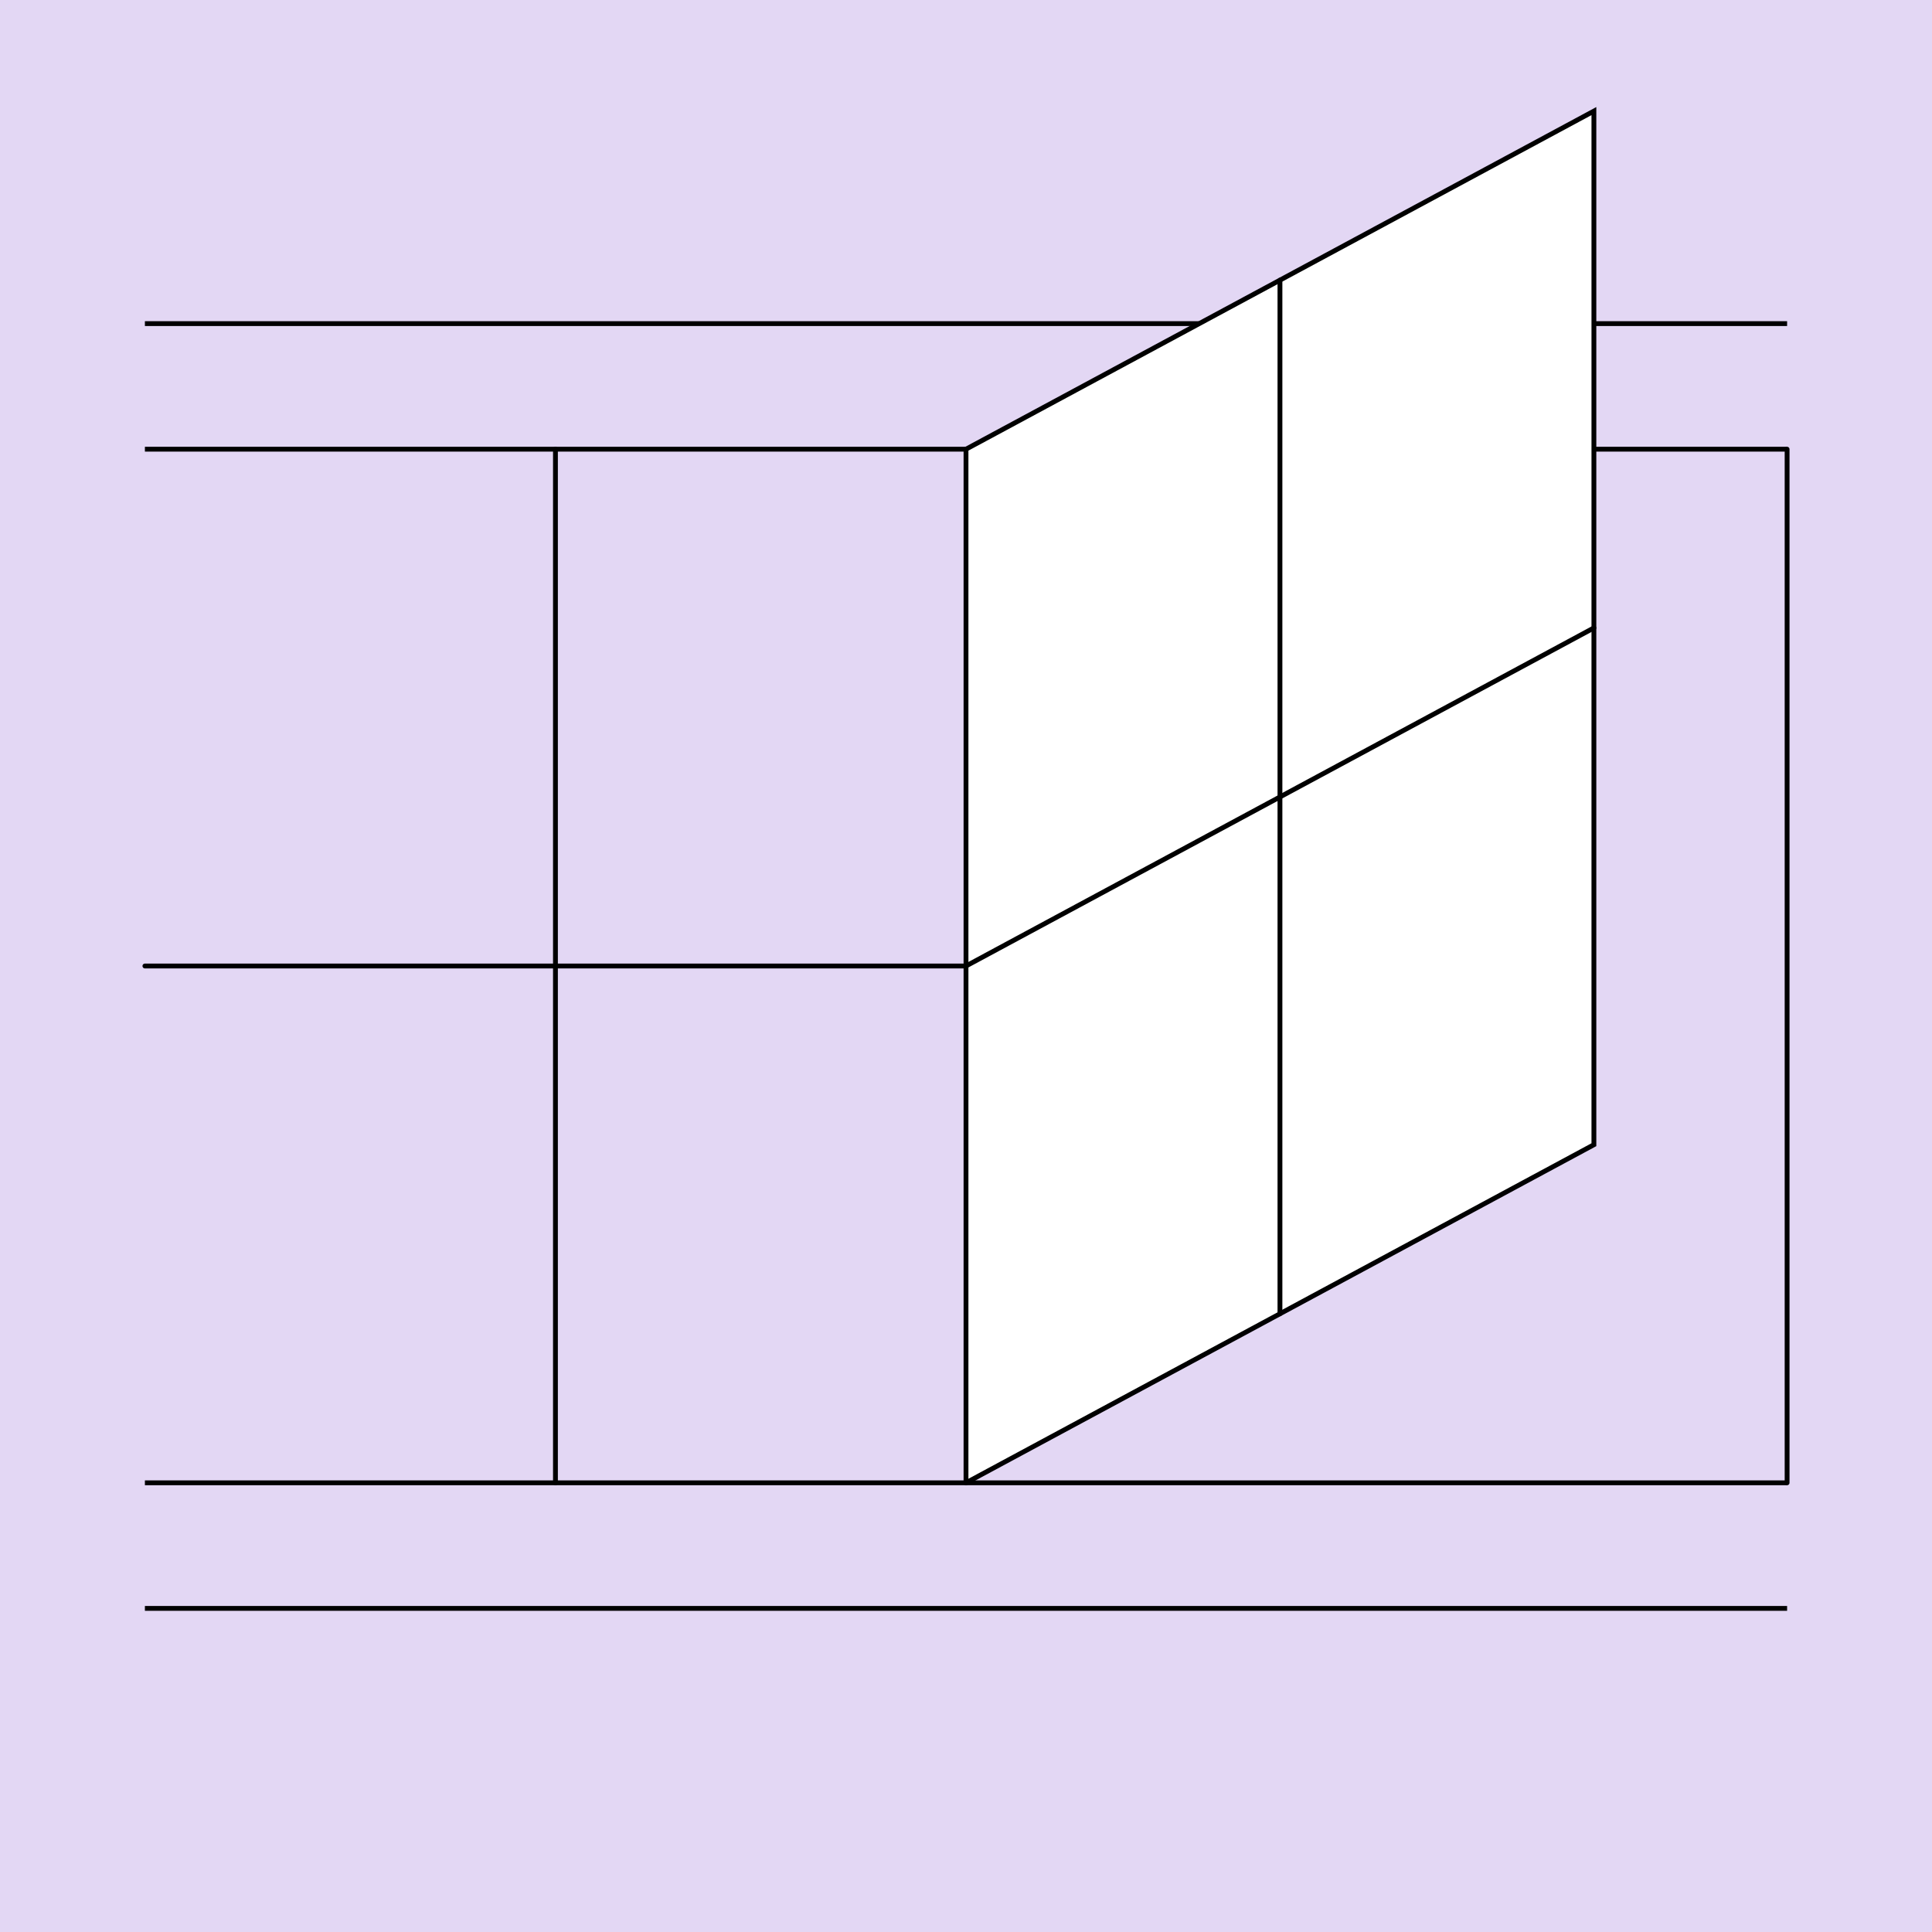
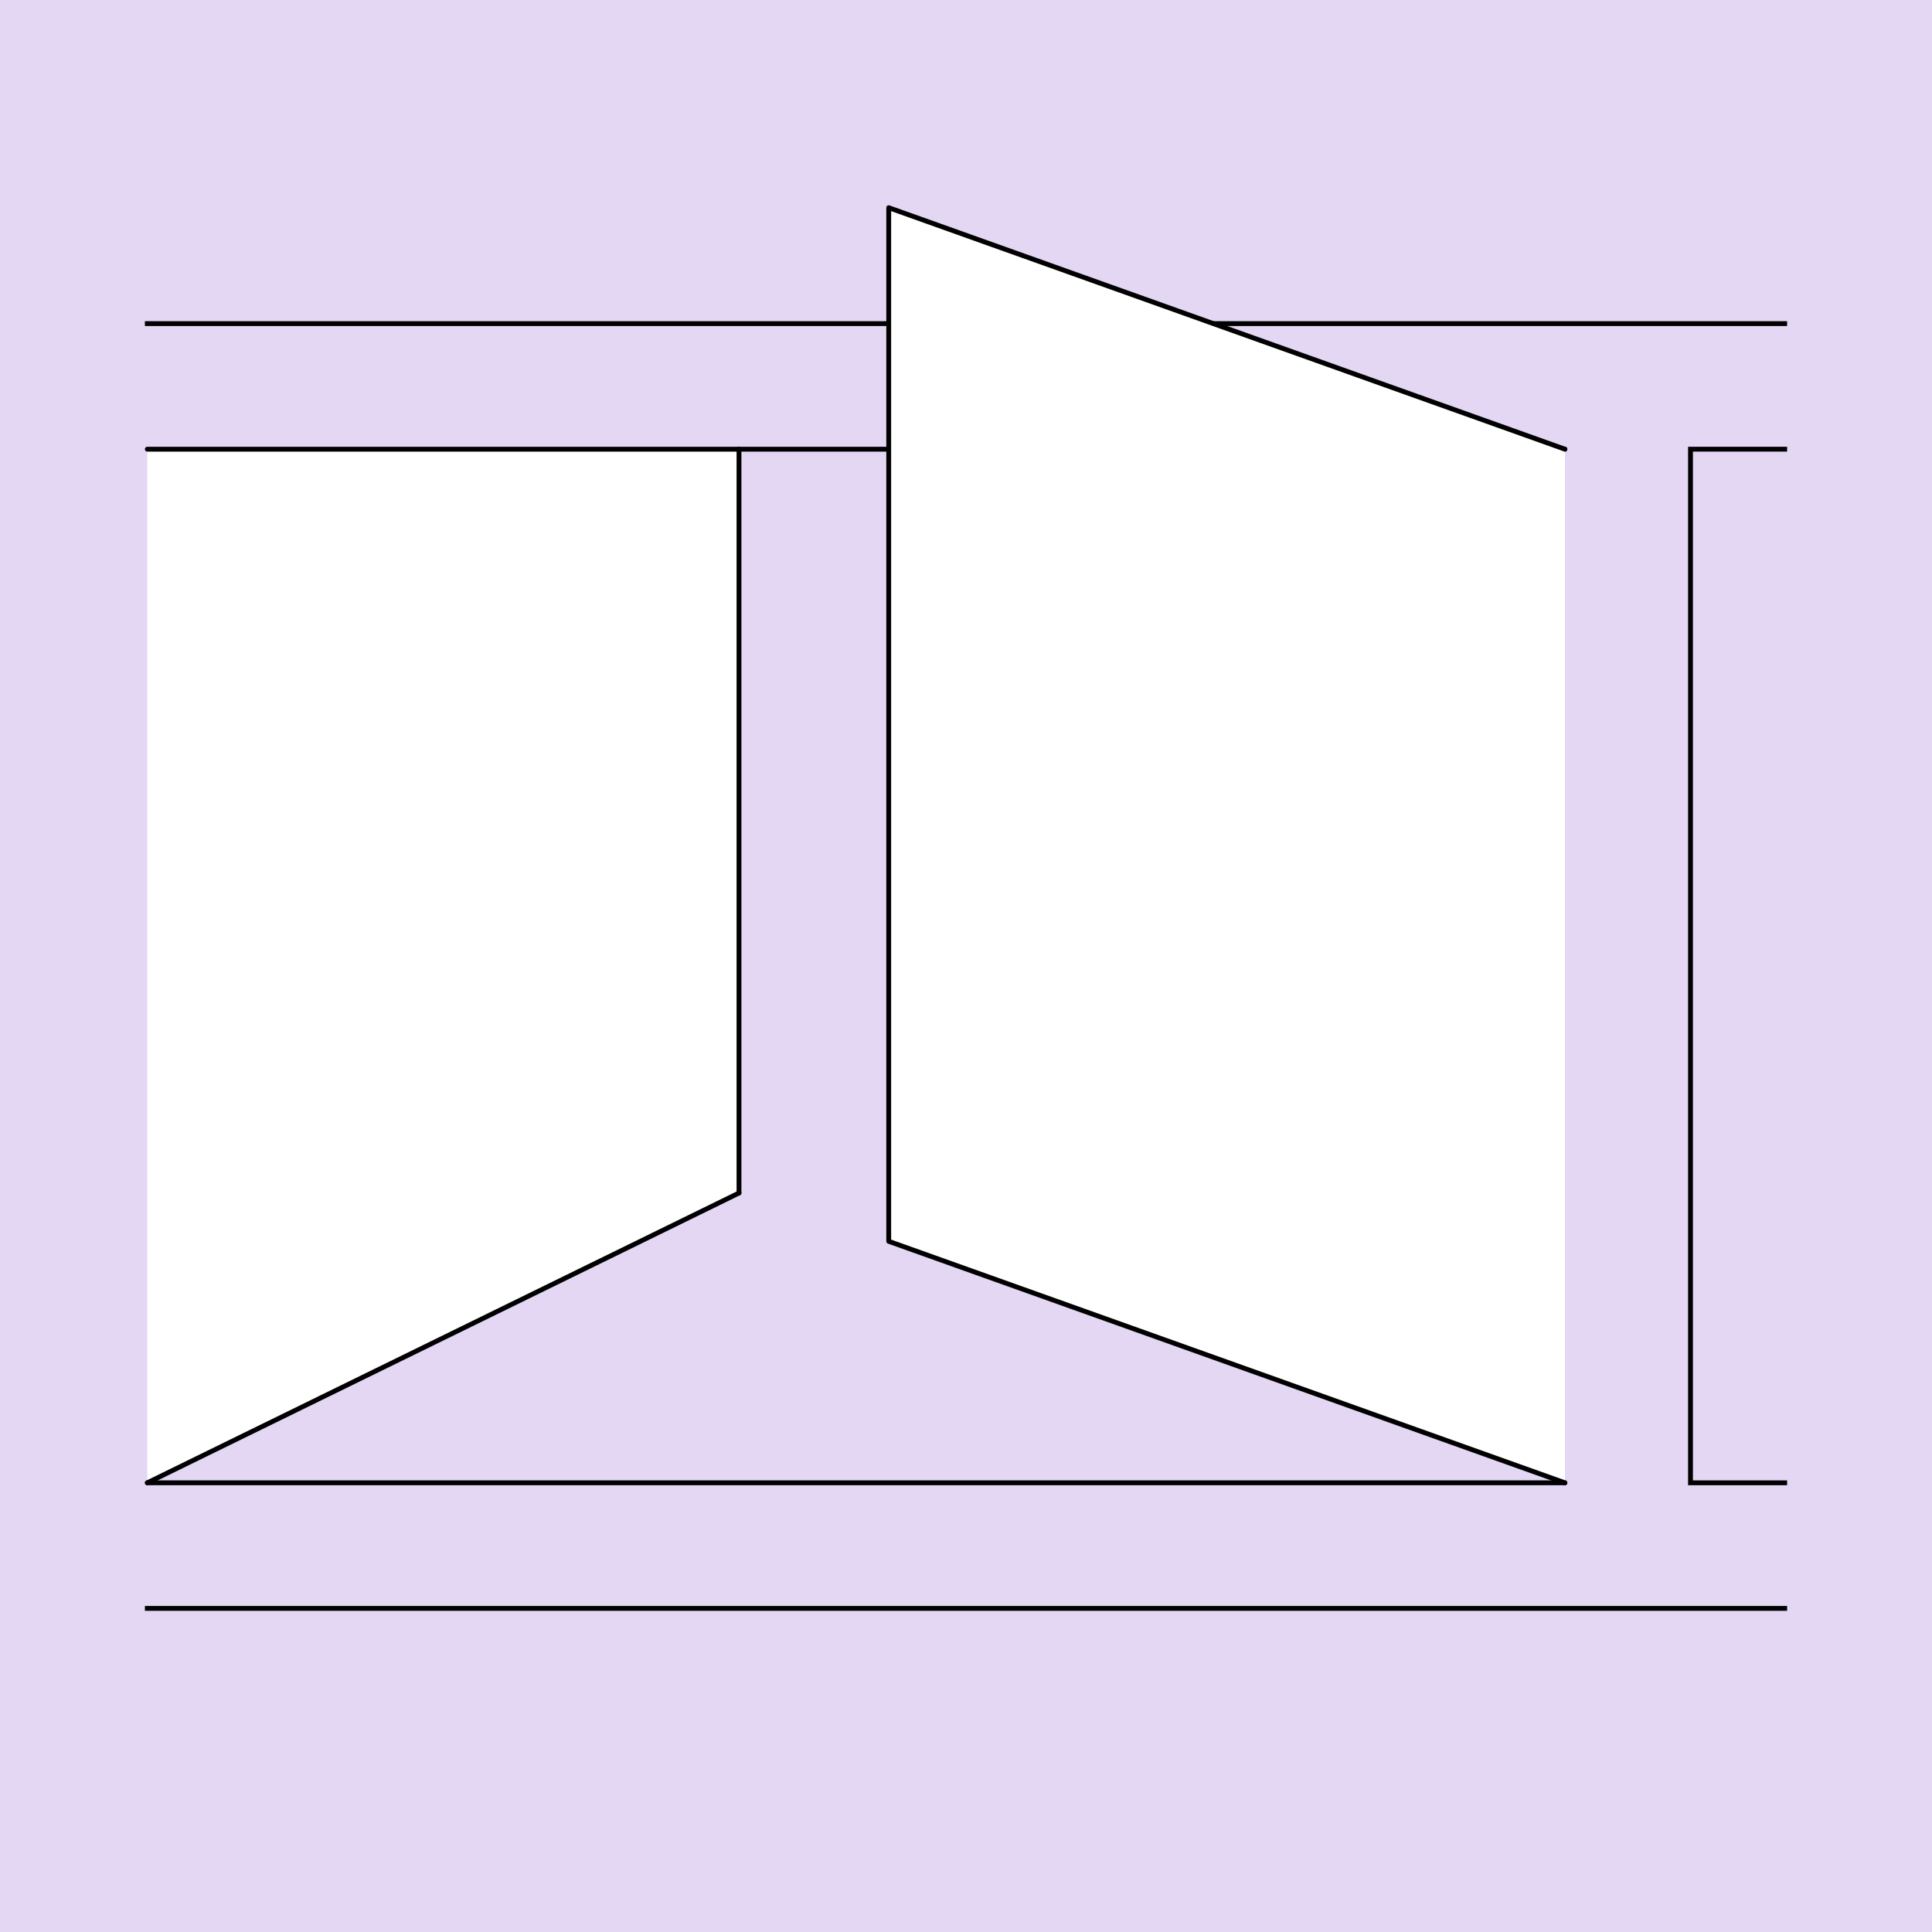
<svg xmlns="http://www.w3.org/2000/svg" style="display:inline" version="1.1" id="svg2902" height="400" width="400">
  <defs id="defs2904">
    <clipPath clipPathUnits="userSpaceOnUse" id="clipPath5174">
      <path id="path5176" style="opacity:0.5;fill:#00ff00;stroke:#00ff00;stroke-width:1px;stroke-linecap:square;display:inline" d="m 436.27,600.114 -232.095,134 -169.5,-293.583 232.095,-134 z" />
    </clipPath>
    <clipPath clipPathUnits="userSpaceOnUse" id="clipPath5174-5">
      <path id="path5176-9" style="opacity:0.5;fill:#00ff00;stroke:#00ff00;stroke-width:1px;stroke-linecap:square;display:inline" d="m 436.27,600.114 -232.095,134 -169.5,-293.583 232.095,-134 z" />
    </clipPath>
    <clipPath clipPathUnits="userSpaceOnUse" id="clipPath3238">
      <path d="m 461.27,643.416 -232.095,134 -169.5,-293.583 232.095,-134 z" style="opacity:0.5;fill:#00ff00;stroke:#00ff00;stroke-width:1px;stroke-linecap:square;display:inline" id="path3240" />
    </clipPath>
  </defs>
  <g id="bg">
    <path style="fill:#e3d7f4" d="M 400,0 400,400 0,400 0,0 z" id="bgrect" />
  </g>
  <g id="XX_referenz" style="display:none">
    <path id="innerframe" style="fill:none;stroke:#ff0000;stroke-width:1" d="m 40.5,40.5 319,0 0,319 -319,0 0,-319 z" />
    <path id="outerframe" style="fill:none;stroke:#ff0000;stroke-width:1" d="m 30.5,30.5 339,0 0,339 -339,0 0,-339 z" />
    <path style="opacity:0.5;fill:none;stroke:#ffc200;stroke-width:1px;stroke-linecap:square" d="m 189,30.5 0,10" id="ref-S-top-1" />
    <path style="opacity:0.5;fill:none;stroke:#ffc200;stroke-width:1px;stroke-linecap:square" d="m 191,30.5 0,10" id="ref-S-top-2" />
    <path style="opacity:0.5;fill:none;stroke:#ffc200;stroke-width:1px;stroke-linecap:square" d="m 209,30.5 0,10" id="ref-S-top-3" />
    <path style="opacity:0.5;fill:none;stroke:#ffc200;stroke-width:1px;stroke-linecap:square" d="m 211,30.5 0,10" id="ref-S-top-4" />
    <path style="opacity:0.5;fill:none;stroke:#00ff00;stroke-width:1px;stroke-linecap:square" d="m 199,30.5 0,10" id="ref-I-top-1" />
    <path style="opacity:0.5;fill:none;stroke:#00ff00;stroke-width:1px;stroke-linecap:square" d="m 201,30.5 0,10" id="ref-I-top-2" />
    <path style="opacity:0.5;fill:none;stroke:#00ffcc;stroke-width:1px;stroke-linecap:square" d="m 66,30.5 0,10" id="ref-C-top-1" />
    <path style="opacity:0.5;fill:none;stroke:#00ffcc;stroke-width:1px;stroke-linecap:square" d="m 68,30.5 0,10" id="ref-C-top-2" />
    <path style="opacity:0.5;fill:none;stroke:#00ffcc;stroke-width:1px;stroke-linecap:square" d="m 92,30.5 0,10" id="ref-C-top-3" />
    <path style="opacity:0.5;fill:none;stroke:#00ffcc;stroke-width:1px;stroke-linecap:square" d="m 94,30.5 0,10" id="ref-C-top-4" />
    <path style="opacity:0.5;fill:none;stroke:#00ffcc;stroke-width:1px;stroke-linecap:square" d="m 306,30.5 0,10" id="ref-C-top-5" />
    <path style="opacity:0.5;fill:none;stroke:#00ffcc;stroke-width:1px;stroke-linecap:square" d="m 308,30.5 0,10" id="ref-C-top-6" />
    <path style="opacity:0.5;fill:none;stroke:#00ffcc;stroke-width:1px;stroke-linecap:square" d="m 332,30.5 0,10" id="ref-C-top-7" />
    <path style="opacity:0.5;fill:none;stroke:#00ffcc;stroke-width:1px;stroke-linecap:square" d="m 334,30.5 0,10" id="ref-C-top-8" />
    <path style="opacity:0.5;fill:none;stroke:#ffc200;stroke-width:1px;stroke-linecap:square" d="m 369.5,189 -10,0" id="ref-S-right-1" />
    <path style="opacity:0.5;fill:none;stroke:#ffc200;stroke-width:1px;stroke-linecap:square" d="m 369.5,191 -10,0" id="ref-S-right-2" />
    <path style="opacity:0.5;fill:none;stroke:#ffc200;stroke-width:1px;stroke-linecap:square" d="m 369.5,209 -10,0" id="ref-S-right-3" />
    <path style="opacity:0.5;fill:none;stroke:#ffc200;stroke-width:1px;stroke-linecap:square" d="m 369.5,211 -10,0" id="ref-S-right-4" />
    <path style="opacity:0.5;fill:none;stroke:#00ff00;stroke-width:1px;stroke-linecap:square" d="m 369.5,199 -10,0" id="ref-I-right-1" />
    <path style="opacity:0.5;fill:none;stroke:#00ff00;stroke-width:1px;stroke-linecap:square" d="m 369.5,201 -10,0" id="ref-I-right-2" />
    <path style="opacity:0.5;fill:none;stroke:#00ffcc;stroke-width:1px;stroke-linecap:square" d="m 369.5,66 -10,0" id="ref-C-right-1" />
    <path style="opacity:0.5;fill:none;stroke:#00ffcc;stroke-width:1px;stroke-linecap:square" d="m 369.5,68 -10,0" id="ref-C-right-2" />
    <path style="opacity:0.5;fill:none;stroke:#00ffcc;stroke-width:1px;stroke-linecap:square" d="m 369.5,92 -10,0" id="ref-C-right-3" />
    <path style="opacity:0.5;fill:none;stroke:#00ffcc;stroke-width:1px;stroke-linecap:square" d="m 369.5,94 -10,0" id="ref-C-right-4" />
    <path style="opacity:0.5;fill:none;stroke:#00ffcc;stroke-width:1px;stroke-linecap:square" d="m 369.5,306 -10,0" id="ref-C-right-5" />
    <path style="opacity:0.5;fill:none;stroke:#00ffcc;stroke-width:1px;stroke-linecap:square" d="m 369.5,308 -10,0" id="ref-C-right-6" />
    <path style="opacity:0.5;fill:none;stroke:#00ffcc;stroke-width:1px;stroke-linecap:square" d="m 369.5,332 -10,0" id="ref-C-right-7" />
    <path style="opacity:0.5;fill:none;stroke:#00ffcc;stroke-width:1px;stroke-linecap:square" d="m 369.5,334 -10,0" id="ref-C-right-8" />
    <path style="opacity:0.5;fill:none;stroke:#ffc200;stroke-width:1px;stroke-linecap:square" d="m 189,369.5 0,-10" id="ref-S-bottom-1" />
    <path style="opacity:0.5;fill:none;stroke:#ffc200;stroke-width:1px;stroke-linecap:square" d="m 191,369.5 0,-10" id="ref-S-bottom-2" />
    <path style="opacity:0.5;fill:none;stroke:#ffc200;stroke-width:1px;stroke-linecap:square" d="m 209,369.5 0,-10" id="ref-S-bottom-3" />
    <path style="opacity:0.5;fill:none;stroke:#ffc200;stroke-width:1px;stroke-linecap:square" d="m 211,369.5 0,-10" id="ref-S-bottom-4" />
    <path style="opacity:0.5;fill:none;stroke:#00ff00;stroke-width:1px;stroke-linecap:square" d="m 199,369.5 0,-10" id="ref-I-bottom-1" />
    <path style="opacity:0.5;fill:none;stroke:#00ff00;stroke-width:1px;stroke-linecap:square" d="m 201,369.5 0,-10" id="ref-I-bottom-2" />
    <path style="opacity:0.5;fill:none;stroke:#00ffcc;stroke-width:1px;stroke-linecap:square" d="m 66,369.5 0,-10" id="ref-C-bottom-1" />
    <path style="opacity:0.5;fill:none;stroke:#00ffcc;stroke-width:1px;stroke-linecap:square" d="m 68,369.5 0,-10" id="ref-C-bottom-2" />
    <path style="opacity:0.5;fill:none;stroke:#00ffcc;stroke-width:1px;stroke-linecap:square" d="m 92,369.5 0,-10" id="ref-C-bottom-3" />
    <path style="opacity:0.5;fill:none;stroke:#00ffcc;stroke-width:1px;stroke-linecap:square" d="m 94,369.5 0,-10" id="ref-C-bottom-4" />
    <path style="opacity:0.5;fill:none;stroke:#00ffcc;stroke-width:1px;stroke-linecap:square" d="m 306,369.5 0,-10" id="ref-C-bottom-5" />
    <path style="opacity:0.5;fill:none;stroke:#00ffcc;stroke-width:1px;stroke-linecap:square" d="m 308,369.5 0,-10" id="ref-C-bottom-6" />
    <path style="opacity:0.5;fill:none;stroke:#00ffcc;stroke-width:1px;stroke-linecap:square" d="m 332,369.5 0,-10" id="ref-C-bottom-7" />
    <path style="opacity:0.5;fill:none;stroke:#00ffcc;stroke-width:1px;stroke-linecap:square" d="m 334,369.5 0,-10" id="ref-C-bottom-8" />
    <path style="opacity:0.5;fill:none;stroke:#ffc200;stroke-width:1px;stroke-linecap:square" d="m 30.5,189 10,0" id="ref-S-left-1" />
    <path style="opacity:0.5;fill:none;stroke:#ffc200;stroke-width:1px;stroke-linecap:square" d="m 30.5,191 10,0" id="ref-S-left-2" />
    <path style="opacity:0.5;fill:none;stroke:#ffc200;stroke-width:1px;stroke-linecap:square" d="m 30.5,209 10,0" id="ref-S-left-3" />
    <path style="opacity:0.5;fill:none;stroke:#ffc200;stroke-width:1px;stroke-linecap:square" d="m 30.5,211 10,0" id="ref-S-left-4" />
    <path style="opacity:0.5;fill:none;stroke:#00ff00;stroke-width:1px;stroke-linecap:square" d="m 40.5,199 -10,0" id="ref-I-left-1" />
    <path style="opacity:0.5;fill:none;stroke:#00ff00;stroke-width:1px;stroke-linecap:square" d="m 40.5,201 -10,0" id="ref-I-left-2" />
    <path style="opacity:0.5;fill:none;stroke:#00ffcc;stroke-width:1px;stroke-linecap:square" d="m 30.5,66 10,0" id="ref-C-left-1" />
    <path style="opacity:0.5;fill:none;stroke:#00ffcc;stroke-width:1px;stroke-linecap:square" d="m 30.5,68 10,0" id="ref-C-left-2" />
    <path style="opacity:0.5;fill:none;stroke:#00ffcc;stroke-width:1px;stroke-linecap:square" d="m 30.5,92 10,0" id="ref-C-left-3" />
    <path style="opacity:0.5;fill:none;stroke:#00ffcc;stroke-width:1px;stroke-linecap:square" d="m 30.5,94 10,0" id="ref-C-left-4" />
    <path style="opacity:0.5;fill:none;stroke:#00ffcc;stroke-width:1px;stroke-linecap:square" d="m 30.5,306 10,0" id="ref-C-left-5" />
    <path style="opacity:0.5;fill:none;stroke:#00ffcc;stroke-width:1px;stroke-linecap:square" d="m 30.5,308 10,0" id="ref-C-left-6" />
    <path style="opacity:0.5;fill:none;stroke:#00ffcc;stroke-width:1px;stroke-linecap:square" d="m 30.5,332 10,0" id="ref-C-left-7" />
    <path style="opacity:0.5;fill:none;stroke:#00ffcc;stroke-width:1px;stroke-linecap:square" d="m 30.5,334 10,0" id="ref-C-left-8" />
    <path style="fill:none;stroke:#000000;stroke-width:1px;stroke-linecap:butt" d="m 190,30 0,11" id="S-top-1" />
    <path style="fill:none;stroke:#000000;stroke-width:1px;stroke-linecap:butt" d="m 210,30 0,11" id="S-top-2" />
    <path style="fill:none;stroke:#000000;stroke-width:1px;stroke-linecap:butt" d="m 370,190 -11,0" id="S-right-1" />
    <path style="fill:none;stroke:#000000;stroke-width:1px;stroke-linecap:butt" d="m 370,210 -11,0" id="S-right-2" />
    <path style="fill:none;stroke:#000000;stroke-width:1px;stroke-linecap:butt" d="m 190,370 0,-11" id="S-bottom-1" />
    <path style="fill:none;stroke:#000000;stroke-width:1px;stroke-linecap:butt" d="m 210,370 0,-11" id="S-bottom-2" />
    <path style="fill:none;stroke:#000000;stroke-width:1px;stroke-linecap:butt" d="m 30,190 11,0" id="S-left-1" />
    <path style="fill:none;stroke:#000000;stroke-width:1px;stroke-linecap:butt" d="m 30,210 11,0" id="S-left-2" />
    <path style="fill:none;stroke:#000000;stroke-width:1px;stroke-linecap:butt" d="m 200,30 0,11" id="I-top-1" />
    <path style="fill:none;stroke:#000000;stroke-width:1px;stroke-linecap:butt" d="m 370,200 -11,0" id="I-right-1" />
    <path style="fill:none;stroke:#000000;stroke-width:1px;stroke-linecap:butt" d="m 200,370 0,-11" id="I-bottom-1" />
    <path style="fill:none;stroke:#000000;stroke-width:1px;stroke-linecap:butt" d="m 41,200 -11,0" id="I-left-1" />
    <path style="fill:none;stroke:#000000;stroke-width:1px;stroke-linecap:butt" d="m 67,30 0,11" id="C-top-1" />
    <path style="fill:none;stroke:#000000;stroke-width:1px;stroke-linecap:butt" d="m 93,30 0,11" id="C-top-2" />
    <path style="fill:none;stroke:#000000;stroke-width:1px;stroke-linecap:butt" d="m 307,30 0,11" id="C-top-3" />
    <path style="fill:none;stroke:#000000;stroke-width:1px;stroke-linecap:butt" d="m 333,30 0,11" id="C-top-4" />
    <path style="fill:none;stroke:#000000;stroke-width:1px;stroke-linecap:butt" d="m 370,67 -11,0" id="C-right-1" />
    <path style="fill:none;stroke:#000000;stroke-width:1px;stroke-linecap:butt" d="m 370,93 -11,0" id="C-right-2" />
    <path style="fill:none;stroke:#000000;stroke-width:1px;stroke-linecap:butt" d="m 370,307 -11,0" id="C-right-3" />
    <path style="fill:none;stroke:#000000;stroke-width:1px;stroke-linecap:butt" d="m 370,333 -11,0" id="C-right-4" />
    <path style="fill:none;stroke:#000000;stroke-width:1px;stroke-linecap:butt" d="m 67,370 0,-11" id="C-bottom-1" />
    <path style="fill:none;stroke:#000000;stroke-width:1px;stroke-linecap:butt" d="m 93,370 0,-11" id="C-bottom-2" />
    <path style="fill:none;stroke:#000000;stroke-width:1px;stroke-linecap:butt" d="m 307,370 0,-11" id="C-bottom-3" />
    <path style="fill:none;stroke:#000000;stroke-width:1px;stroke-linecap:butt" d="m 333,370 0,-11" id="C-bottom-4" />
    <path style="fill:none;stroke:#000000;stroke-width:1px;stroke-linecap:butt" d="m 30,67 11,0" id="C-left-1" />
    <path style="fill:none;stroke:#000000;stroke-width:1px;stroke-linecap:butt" d="m 30,93 11,0" id="C-left-2" />
    <path style="fill:none;stroke:#000000;stroke-width:1px;stroke-linecap:butt" d="m 30,307 11,0" id="C-left-3" />
    <path style="fill:none;stroke:#000000;stroke-width:1px;stroke-linecap:butt" d="m 30,333 11,0" id="C-left-4" />
  </g>
  <g id="layer1" style="display:none">
    <path style="fill:none;stroke:#000000;stroke-width:1px;stroke-linecap:round;display:inline" d="m 30,214 0,93" id="C-left-3-7" />
    <path style="fill:none;stroke:#000000;stroke-width:1px;stroke-linecap:round;display:inline" d="M 30,186 30,93" id="C-left-2-2" />
    <path style="fill:none;stroke:#000000;stroke-width:1px;stroke-linecap:butt;display:inline" d="m 370,67 -236,0 0,266 236,0" id="C-right-1-3" />
    <path style="fill:none;stroke:#000000;stroke-width:1px;stroke-linecap:butt;display:inline" d="m 370,307 -41,0 0,-214 41,0" id="C-right-3-7" />
    <path style="fill:none;stroke:#000000;stroke-width:1px;stroke-linecap:butt;display:inline" d="m 30,333 86,0 0,-266 -86,0" id="C-left-4-5" />
    <path style="fill:none;stroke:#000000;stroke-width:1px;stroke-linecap:round;display:inline" d="m 30,93 61,0 0,93 -61,0" id="path3086" />
    <path style="fill:none;stroke:#000000;stroke-width:1px;stroke-linecap:round;display:inline" d="m 30,307 61,0 0,-93 -61,0" id="path3858" />
    <path style="fill:none;stroke:#000000;stroke-width:1px" d="M 300,307 189,237 189,93" id="path3149" />
    <path id="path3147" d="m 159,93 141,0 0,214 -141,0 z" style="fill:none;stroke:#000000;stroke-width:1px" />
  </g>
  <g id="layer2" style="display:none">
    <path style="fill:none;stroke:#000000;stroke-width:1px;stroke-linecap:butt;display:inline" d="M 370,67 30,67" id="C-right-1-36" />
    <path style="fill:none;stroke:#000000;stroke-width:1px;stroke-linecap:butt;display:inline" d="m 370,93 -111,0 0,214 111,0" id="C-right-2-7" />
    <path style="fill:none;stroke:#000000;stroke-width:1px;stroke-linecap:butt;display:inline" d="m 30,93 24,0 0,214 -24,0" id="C-left-2-6" />
    <path style="fill:none;stroke:#000000;stroke-width:1px;stroke-linecap:butt;display:inline" d="m 30,333 340,0" id="C-left-4-9" />
    <path id="path3900" d="m 232,93 -151,0 0,214 151,0 z" style="fill:none;stroke:#000000;stroke-width:1px;stroke-linecap:butt;display:inline" />
  </g>
  <g style="display:none" id="g3908">
    <path id="path3910" d="M 370,67 30,67" style="fill:none;stroke:#000000;stroke-width:1px;stroke-linecap:butt;display:inline" />
    <path id="path3912" d="m 370,93 -71,0 0,214 71,0" style="fill:none;stroke:#000000;stroke-width:1px;stroke-linecap:butt;display:inline" />
    <path id="path3914" d="m 30,93 64,0 0,214 -64,0" style="fill:none;stroke:#000000;stroke-width:1px;stroke-linecap:butt;display:inline" />
    <path id="path3916" d="m 30,333 340,0" style="fill:none;stroke:#000000;stroke-width:1px;stroke-linecap:butt;display:inline" />
    <path style="fill:none;stroke:#000000;stroke-width:1px;stroke-linecap:butt;display:inline" d="m 272,93 -151,0 0,214 151,0 z" id="path3918" />
  </g>
  <g id="g3920" style="display:none">
    <path style="fill:none;stroke:#000000;stroke-width:1px;stroke-linecap:butt;display:inline" d="M 370,67 30,67" id="path3922" />
    <path style="fill:none;stroke:#000000;stroke-width:1px;stroke-linecap:butt;display:inline" d="m 30,93 64,0 0,214 -64,0" id="path3926" />
    <path style="fill:none;stroke:#000000;stroke-width:1px;stroke-linecap:butt;display:inline" d="m 30,333 340,0" id="path3928" />
    <path style="fill:none;stroke:#000000;stroke-width:1px;stroke-linecap:round;display:inline" d="M 121,307 240,227 240,93" id="path3934" />
    <path style="fill:none;stroke:#000000;stroke-width:1px;stroke-linecap:round;display:inline" d="M 153.219,93 139,102.562 139,273.25 222,217.438 222,93" id="path3936" />
    <path style="fill:none;stroke:#000000;stroke-width:1px;stroke-linecap:butt;display:inline" d="m 370,93 -249,0 0,214 249,0" id="path3924" />
  </g>
  <g id="layer3" style="display:none">
    <path style="fill:none;stroke:#000000;stroke-width:1px;stroke-linecap:butt;display:inline" d="m 370,67 -95,0 m -35,0 -79.5,0 M 123,67 30,67" id="C-right-1-1" />
    <path style="fill:none;stroke:#000000;stroke-width:1px;stroke-linecap:butt;display:inline" d="m 370,93 -11,0 0,214 11,0" id="C-right-2-2" />
    <path style="fill:none;stroke:#000000;stroke-width:1px;stroke-linecap:butt;display:inline" d="m 30,307 11,0 0,-214 -11,0" id="C-left-3-6" />
    <path style="fill:none;stroke:#000000;stroke-width:1px;stroke-linecap:butt;display:inline" d="m 30,333 340,0" id="C-left-4-2" />
    <path style="fill:none;stroke:#000000;stroke-width:1px;stroke-linecap:butt;display:inline" d="m 333,307 -120,0 0,-214 120,0" id="path4041" />
    <path style="fill:#ffffff;stroke:none" d="m 233,33 0,214 100,60 0,-214 z M 249,61.25 317,102 317,278.75 249,238 z" id="path4097" zpos="1000" />
    <path id="path4047" d="M 333,307 233,247 233,33 333,93 z" style="fill:none;stroke:#000000;stroke-width:1px;stroke-linecap:round;stroke-linejoin:round;display:inline" zpos="1000" />
    <path style="fill:none;stroke:#000000;stroke-width:1px;stroke-linecap:round;stroke-linejoin:round;display:inline" d="M 249,238 317,278.75 317,102 249,61.25 z" id="path4051" zpos="1000" />
    <path id="path4102" d="m 67,307 120,0 0,-214 -120,0" style="fill:none;stroke:#000000;stroke-width:1px;stroke-linecap:butt;display:inline" />
    <path zpos="1000" id="path4104" d="M 167,33 167,247 67,307 67,93 z M 151,61.25 83,102 83,278.75 151,238 z" style="fill:#ffffff;stroke:none" />
    <path zpos="1000" style="fill:none;stroke:#000000;stroke-width:1px;stroke-linecap:round;stroke-linejoin:round;display:inline" d="M 67,307 167,247 167,33 67,93 z" id="path4106" />
    <path zpos="1000" id="path4108" d="M 151,238 83,278.75 83,102 151,61.25 z" style="fill:none;stroke:#000000;stroke-width:1px;stroke-linecap:round;stroke-linejoin:round;display:inline" />
  </g>
  <g id="g4110" style="display:none">
    <path id="path4112" d="M 370,67 30,67" style="fill:none;stroke:#000000;stroke-width:1px;stroke-linecap:butt;display:inline" />
    <path id="path4114" d="m 370,93 -11,0 0,214 11,0" style="fill:none;stroke:#000000;stroke-width:1px;stroke-linecap:butt;display:inline" />
    <path id="path4116" d="m 30,307 11,0 0,-214 -11,0" style="fill:none;stroke:#000000;stroke-width:1px;stroke-linecap:butt;display:inline" />
    <path id="path4118" d="m 30,333 340,0" style="fill:none;stroke:#000000;stroke-width:1px;stroke-linecap:butt;display:inline" />
    <path id="path4132" d="M 67,307 167,247 167,93" style="fill:none;stroke:#000000;stroke-width:1px;stroke-linecap:round;stroke-linejoin:round;display:inline" />
    <path style="fill:none;stroke:#000000;stroke-width:1px;stroke-linecap:round;stroke-linejoin:round;display:inline" d="M 151,93 151,238 83,278.75 83,93" id="path4134" />
    <path style="fill:none;stroke:#000000;stroke-width:1px;stroke-linecap:round;stroke-linejoin:round;display:inline" d="M 333,307 233,247 233,93" id="path4136" />
    <path id="path4138" d="m 249,93 0,145 68,40.75 L 317,93" style="fill:none;stroke:#000000;stroke-width:1px;stroke-linecap:round;stroke-linejoin:round;display:inline" />
    <path id="path4140" d="m 333,307 -120,0 0,-214 120,0 z" style="fill:none;stroke:#000000;stroke-width:1px;stroke-linecap:butt;display:inline" />
    <path style="fill:none;stroke:#000000;stroke-width:1px;stroke-linecap:butt;display:inline" d="m 67,307 120,0 0,-214 -120,0 z" id="path4128" />
  </g>
-   <g id="layer4" style="display:none">
+   <g id="layer4" style="display:inline">
    <path style="fill:#ffffff;stroke:none;display:inline" d="m 30.5,93 0,214 122.5,-60 0,-154 z" id="path4342" />
    <path style="fill:none;stroke:#000000;stroke-width:1px;stroke-linecap:round;display:inline" d="M 153,247 153,93" id="path4344" />
    <path id="path4330" d="M 370,333 30,333" style="fill:none;stroke:#000000;stroke-width:1px;stroke-linecap:butt;display:inline" />
    <path id="path4332" d="m 30,67 340,0" style="fill:none;stroke:#000000;stroke-width:1px;stroke-linecap:butt;display:inline" />
    <path id="path4334" d="m 370,93 -20,0 0,214 20,0" style="fill:none;stroke:#000000;stroke-width:1px;stroke-linecap:butt;display:inline" />
    <path id="path4336" d="M 324,307 30.5,307 M 30.5,93 324,93" style="fill:none;stroke:#000000;stroke-width:1px;stroke-linecap:round;display:inline" />
    <path style="fill:#ffffff;stroke:none;display:inline" d="M 324,307 184,257 184,43 324,93 z" id="path4338" zpos="1000" />
    <path zpos="1000" id="path4340" d="M 324,307 184,257 184,43 324,93" style="fill:none;stroke:#000000;stroke-width:1px;stroke-linecap:round;stroke-linejoin:round;display:inline" />
    <path style="fill:none;stroke:#000000;stroke-width:1px;stroke-linecap:round;display:inline" d="M 30.5,307 153,247" id="path4348" zpos="100" />
  </g>
  <g id="layer5" style="display:none">
    <path style="fill:#ffff00;stroke:none" d="m 70.188,67.013 -26.031,26 6.844,0 0,35.594 61.594,-61.594 -42.406,0 z" id="path4334-7" />
    <path style="fill:#ffff00;stroke:none" d="M 155.031,67.013 51,171.044 l 0,42.406 146.469,-146.438 -42.438,0 z" id="path4332-5" />
    <path style="fill:#ffff00;stroke:none" d="M 239.875,67.013 51,255.888 l 0,42.406 231.312,-231.281 -42.438,0 z" id="path4360" />
    <path style="fill:#ffff00;stroke:none" d="m 324.719,67.013 -266,266 42.438,0 266,-266 -42.438,0 z" id="path4328" />
    <path style="fill:#ffff00;stroke:none" d="m 349,127.575 -205.406,205.438 42.406,0 163,-163 0,-42.438 z" id="path4326" />
    <path style="fill:#ffff00;stroke:none" d="m 349,212.45 -120.562,120.562 42.438,0 78.125,-78.156 0,-42.406 z" id="path4324" />
    <path style="fill:none;stroke:#000000;stroke-width:1px" d="M 51,128.607 112.594,67.013" id="path4424" />
    <path style="fill:none;stroke:#000000;stroke-width:1px" d="m 70.188,67.013 -26.031,26" id="path4410" />
    <path style="fill:none;stroke:#000000;stroke-width:1px" d="M 51,213.45 197.469,67.013" id="path4428" />
    <path style="fill:none;stroke:#000000;stroke-width:1px" d="M 155.031,67.013 51,171.044" id="path4412" />
    <path style="fill:none;stroke:#000000;stroke-width:1px" d="M 51,298.294 282.312,67.013" id="path4432" />
    <path style="fill:none;stroke:#000000;stroke-width:1px" d="M 239.875,67.013 51,255.888" id="path4414" />
    <path style="fill:none;stroke:#000000;stroke-width:1px" d="m 101.156,333.013 266,-266" id="path4436" />
    <path style="fill:none;stroke:#000000;stroke-width:1px" d="m 324.719,67.013 -266,266" id="path4416" />
    <path style="fill:none;stroke:#000000;stroke-width:1px" d="m 186,333.013 163,-163" id="path4440" />
    <path style="fill:none;stroke:#000000;stroke-width:1px" d="M 349,127.575 143.594,333.013" id="path4418" />
    <path style="fill:none;stroke:#000000;stroke-width:1px" d="M 270.875,333.013 349,254.857" id="path4444" />
    <path style="fill:none;stroke:#000000;stroke-width:1px" d="M 349,212.45 228.438,333.013" id="path4420" />
    <path style="fill:none;stroke:#000000;stroke-width:1px;stroke-linecap:butt;display:inline" d="m 30,307 21,0 0,-214 -21,0" id="C-left-3-2" />
    <path style="fill:none;stroke:#000000;stroke-width:1px;stroke-linecap:butt;display:inline" d="m 370,307 -21,0 0,-214 21,0" id="C-right-3-8" />
    <path style="fill:none;stroke:#000000;stroke-width:1px;stroke-linecap:butt;display:inline" d="m 30,333 340,0" id="C-left-4-3" />
    <path style="fill:none;stroke:#000000;stroke-width:1px;stroke-linecap:butt;display:inline" d="M 370,67 30,67" id="C-right-1-6" />
  </g>
  <g style="display:none" id="g4554">
    <path style="fill:#ffff00;stroke:none" d="m 50.656,67.013 -15.031,26 15.375,0 0,13.375 22.75,-39.375 -23.094,0 z" id="path4514" />
    <path style="fill:#ffff00;stroke:none" d="M 96.844,67.013 51,146.388 l 0,40 68.938,-119.375 -23.094,0 z" id="path4512" />
    <path style="fill:#ffff00;stroke:none" d="M 143.031,67.013 51,226.388 l 0,40 115.125,-199.375 -23.094,0 z" id="path4510" />
    <path style="fill:#ffff00;stroke:none" d="M 58.728,333 212.304,67 189.209,67 35.634,333 z" id="path4508" />
    <path style="fill:#ffff00;stroke:none" d="M 235.398,67 81.822,333 104.916,333 258.492,67" id="path4506" />
    <path style="fill:#ffff00;stroke:none" d="M 151.104,333 304.68,67 281.586,67 128.01,333 z" id="path4504" />
    <path style="fill:#ffff00;stroke:none" d="M 197.292,333 350.868,67 327.774,67 174.198,333 z" id="path4502" />
    <path style="fill:#ffff00;stroke:none" d="m 349,110.232 -128.625,222.781 23.094,0 L 349,150.232 l 0,-40 z" id="path4500" />
    <path style="fill:#ffff00;stroke:none" d="M 289.656,333.013 349,230.232 l 0,-40 -82.438,142.781" id="path4498" />
    <path style="fill:#ffff00;stroke:none" d="m 349,270.232 -36.25,62.781 23.094,0 15,-26 -1.844,0 0,-36.781 z" id="path4490" />
    <path style="fill:none;stroke:#000000;stroke-width:1px;stroke-linecap:round" d="m 349,270.232 -36.25,62.781" id="path4909" />
    <path style="fill:none;stroke:#000000;stroke-width:1px;stroke-linecap:round" d="m 335.844,333.013 15,-26" id="path4689" />
    <path style="fill:none;stroke:#000000;stroke-width:1px;stroke-linecap:round" d="M 349,190.232 266.562,333.013" id="path4905" />
    <path style="fill:none;stroke:#000000;stroke-width:1px;stroke-linecap:round" d="M 289.656,333.013 349,230.232" id="path4687" />
    <path style="fill:none;stroke:#000000;stroke-width:1px;stroke-linecap:round" d="M 349,110.232 220.375,333.013" id="path4901" />
    <path style="fill:none;stroke:#000000;stroke-width:1px;stroke-linecap:round" d="M 243.469,333.013 349,150.232" id="path4685" />
    <path style="fill:none;stroke:#000000;stroke-width:1px;stroke-linecap:round" d="M 327.774,67 174.198,333" id="path4897" />
    <path style="fill:none;stroke:#000000;stroke-width:1px;stroke-linecap:round" d="M 197.292,333 350.868,67" id="path4683" />
    <path style="fill:none;stroke:#000000;stroke-width:1px;stroke-linecap:round" d="M 281.586,67 128.01,333" id="path4893" />
    <path style="fill:none;stroke:#000000;stroke-width:1px;stroke-linecap:round" d="M 151.104,333 304.68,67" id="path4681" />
    <path style="fill:none;stroke:#000000;stroke-width:1px;stroke-linecap:round" d="M 235.398,67 81.822,333" id="path4889" />
    <path style="fill:none;stroke:#000000;stroke-width:1px;stroke-linecap:round" d="M 104.916,333 258.492,67" id="path4679" />
    <path style="fill:none;stroke:#000000;stroke-width:1px;stroke-linecap:round" d="M 189.209,67 35.634,333" id="path4885" />
    <path style="fill:none;stroke:#000000;stroke-width:1px;stroke-linecap:round" d="M 58.728,333 212.304,67" id="path4677" />
    <path style="fill:none;stroke:#000000;stroke-width:1px;stroke-linecap:round" d="M 143.031,67.013 51,226.388" id="path4881" />
    <path style="fill:none;stroke:#000000;stroke-width:1px;stroke-linecap:round" d="M 51,266.388 166.125,67.013" id="path4675" />
    <path style="fill:none;stroke:#000000;stroke-width:1px;stroke-linecap:round" d="M 96.844,67.013 51,146.388" id="path4877" />
    <path style="fill:none;stroke:#000000;stroke-width:1px;stroke-linecap:round" d="m 51,186.388 68.938,-119.375" id="path4673" />
    <path style="fill:none;stroke:#000000;stroke-width:1px;stroke-linecap:round" d="m 51,106.388 22.75,-39.375" id="path4873" />
    <path style="fill:none;stroke:#000000;stroke-width:1px;stroke-linecap:round" d="m 50.656,67.013 -15.031,26" id="path4648" />
    <path style="fill:none;stroke:#000000;stroke-width:1px;stroke-linecap:butt;display:inline" d="m 30,333 340,0" id="path4596" />
    <path style="fill:none;stroke:#000000;stroke-width:1px;stroke-linecap:butt;display:inline" d="m 370,307 -21,0 0,-214 21,0" id="path4594" />
    <path style="fill:none;stroke:#000000;stroke-width:1px;stroke-linecap:butt;display:inline" d="M 370,67 30,67" id="path4598" />
    <path style="fill:none;stroke:#000000;stroke-width:1px;stroke-linecap:butt;display:inline" d="m 30,307 21,0 0,-214 -21,0" id="path4592" />
  </g>
  <g id="layer6" style="display:none">
    <path id="path4596-9" d="m 30,333 340,0" style="fill:none;stroke:#000000;stroke-width:1px;stroke-linecap:butt;display:inline" />
    <path id="path4598-2" d="M 370,67 30,67" style="fill:none;stroke:#000000;stroke-width:1px;stroke-linecap:butt;display:inline" />
    <path id="path4592-8" d="m 30,307 91,0 0,-214 -91,0" style="fill:none;stroke:#000000;stroke-width:1px;stroke-linecap:butt;display:inline" />
    <path style="fill:#ffff00;stroke:none" d="m 161.188,93.013 -12.188,21.125 0,39.969 35.281,-61.094 -23.094,0 z" id="path4785" />
    <path style="fill:#ffff00;stroke:none" d="M 207.375,93.013 149,194.107 l 0,40 81.469,-141.094 -23.094,0 z" id="path4783" />
    <path style="fill:#ffff00;stroke:none" d="M 253.562,93.013 149,274.107 l 0,32.906 4.125,0 123.531,-214 -23.094,0 z" id="path4781" />
    <path style="fill:#ffff00;stroke:none" d="m 299.75,93.013 -123.531,214 23.094,0 123.531,-214 -23.094,0 z" id="path4779" />
    <path style="fill:#ffff00;stroke:none" d="m 345.938,93.013 -123.531,214 23.094,0 123.531,-214 -23.094,0 z" id="path4766" />
    <path style="fill:none;stroke:#000000;stroke-linecap:round" d="m 345.938,93.013 -123.531,214" id="path4861" />
    <path style="fill:none;stroke:#000000;stroke-linecap:round" d="m 245.5,307.013 123.531,-214" id="path4859" />
    <path style="fill:none;stroke:#000000;stroke-linecap:round" d="m 299.75,93.013 -123.531,214" id="path4857" />
    <path style="fill:none;stroke:#000000;stroke-linecap:round" d="m 199.312,307.013 123.531,-214" id="path4855" />
    <path style="fill:none;stroke:#000000;stroke-linecap:round" d="M 253.562,93.013 149,274.107" id="path4853" />
    <path style="fill:none;stroke:#000000;stroke-linecap:round" d="m 153.125,307.013 123.531,-214" id="path4851" />
    <path style="fill:none;stroke:#000000;stroke-linecap:round" d="M 207.375,93.013 149,194.107" id="path4849" />
    <path style="fill:none;stroke:#000000;stroke-linecap:round" d="M 149,234.107 230.469,93.013" id="path4847" />
    <path style="fill:none;stroke:#000000;stroke-linecap:round" d="M 149,154.107 184.281,93.013" id="path4845" />
    <path style="fill:none;stroke:#000000;stroke-linecap:round" d="M 161.188,93.013 149,114.138" id="path4840" />
    <path id="path4594-2" d="m 370,307 -221,0 0,-214 221,0" style="fill:none;stroke:#000000;stroke-width:1px;stroke-linecap:butt;display:inline" />
  </g>
-   <g id="layer7" style="display:inline">
+   <g id="layer7" style="display:none">
    <path style="fill:none;stroke:#000000;stroke-width:1px;stroke-linecap:round;display:inline" d="M 200,200 30,200" id="path4992" />
    <path id="path4994" d="M 115,307 115,93" style="fill:none;stroke:#000000;stroke-width:1px;stroke-linecap:round;display:inline" />
    <path style="fill:none;stroke:#000000;stroke-width:1px;stroke-linecap:round;display:inline" d="m 370,93 0,214" id="path4982" />
    <path style="fill:none;stroke:#000000;stroke-width:1px;stroke-linecap:butt;display:inline" d="M 370,307 30,307 z" id="C-right-3-6" />
    <path style="fill:none;stroke:#000000;stroke-width:1px;stroke-linecap:butt;display:inline" d="M 370,333 30,333" id="C-right-4-1" />
    <path style="fill:none;stroke:#000000;stroke-width:1px;stroke-linecap:butt;display:inline" d="m 30,67 340,0" id="C-left-1-2" />
    <path style="fill:none;stroke:#000000;stroke-width:1px;stroke-linecap:butt;display:inline" d="M 370,93 30,93" id="C-right-2-73" />
    <path style="fill:#ffffff;stroke:none;display:inline" d="m 330,237 0,-214 -130,70 0,214 z" id="path4984" zpos="1000" />
    <path style="fill:none;stroke:#000000;stroke-width:1px;stroke-linecap:round;display:inline" d="m 265,58 0,214" id="path4996" zpos="1000" />
    <path style="fill:none;stroke:#000000;stroke-width:1px;stroke-linecap:round;display:inline" d="M 330,130 200,200" id="path5000" zpos="1000" />
    <path id="path4980" d="m 200,93 0,214" style="fill:none;stroke:#000000;stroke-width:1px;stroke-linecap:round;display:inline" />
    <path zpos="1000" id="path4988" d="M 200,307 330,237 330,23 200,93" style="fill:none;stroke:#000000;stroke-width:1px;stroke-linecap:round;display:inline" />
  </g>
+   <g id="layer8" style="display:none">
+     <path style="fill:none;stroke:#000000;stroke-width:1px;stroke-linecap:butt;display:inline" d="m 370,93 -21,0 0,94" id="path3293" />
+     <path style="fill:none;stroke:#000000;stroke-width:1px;stroke-linecap:round;display:inline" d="m 349,187 21,0 0,26 -21,0" id="path3291" zpos="1000" />
+     <path style="fill:none;stroke:#000000;stroke-width:1px;stroke-linecap:butt;display:inline" d="m 349,213 0,94 21,0" id="C-right-2-5" />
+     <path style="fill:none;stroke:#000000;stroke-width:1px;stroke-linecap:butt;display:inline" d="M 370,333 30,333" id="C-right-4-5" />
+     <path style="fill:none;stroke:#000000;stroke-width:1px;stroke-linecap:butt;display:inline" d="m 30,67 340,0" id="C-left-1-6" />
+     <path style="fill:none;stroke:#000000;stroke-width:1px;stroke-linecap:butt;display:inline" d="m 30,93 21,0 0,94" id="path4067" />
+     <path style="fill:none;stroke:#000000;stroke-width:1px;stroke-linecap:round;display:inline" d="m 51,187 -21,0 0,26 21,0" id="path4065" zpos="1000" />
+     <path style="fill:none;stroke:#000000;stroke-width:1px;stroke-linecap:butt;display:inline" d="m 51,213 0,94 -21,0" id="C-left-2-29" />
+   </g>
+   <g id="g4069" style="display:none">
+     <path id="path4071" d="m 370,93 -21,0 0,94" style="fill:none;stroke:#000000;stroke-width:1px;stroke-linecap:butt;display:inline" />
+     <path id="path4075" d="m 349,213 0,94 21,0" style="fill:none;stroke:#000000;stroke-width:1px;stroke-linecap:butt;display:inline" />
+     <path id="path4077" d="M 370,333 30,333" style="fill:none;stroke:#000000;stroke-width:1px;stroke-linecap:butt;display:inline" />
+     <path id="path4079" d="m 30,67 340,0" style="fill:none;stroke:#000000;stroke-width:1px;stroke-linecap:butt;display:inline" />
+     <path id="path4081" d="m 30,93 21,0 0,94" style="fill:none;stroke:#000000;stroke-width:1px;stroke-linecap:butt;display:inline" />
+     <path id="path4085" d="m 51,213 0,94 -21,0" style="fill:none;stroke:#000000;stroke-width:1px;stroke-linecap:butt;display:inline" />
+     <path style="fill:#ffffff;stroke:none" d="m 349,187 91,0 0,26 -91,0 z" id="path4087" zpos="1000" />
+     <path zpos="1000" id="path4073" d="m 349,187 91,0 0,26 -91,0" style="fill:none;stroke:#000000;stroke-width:1px;stroke-linecap:round;display:inline" />
+     <path style="fill:#ffffff;stroke:none" d="m 51,187 -81,0 0,26 81,0 z" id="path4100" zpos="1000" />
+     <path zpos="1000" id="path4083" d="m 51,187 -81,0 0,26 81,0" style="fill:none;stroke:#000000;stroke-width:1px;stroke-linecap:round;display:inline" />
+   </g>
+   <g id="layer9" style="display:none">
+     <path style="fill:none;stroke:#000000;stroke-width:1px;stroke-linecap:butt;display:inline" d="M 370,67 30,67" id="C-right-1-367" />
+     <path style="fill:none;stroke:#000000;stroke-width:1px;stroke-linecap:butt;display:inline" d="m 370,307 -11,0 0,-214 11,0" id="C-right-3-5" />
+     <path style="fill:none;stroke:#000000;stroke-width:1px;stroke-linecap:butt;display:inline" d="M 370,333 30,333" id="C-right-4-6" />
+     <path style="fill:none;stroke:#000000;stroke-width:1px;stroke-linecap:butt;display:inline" d="m 30,307 11,0 0,-214 -11,0" id="C-left-3-27" />
+   </g>
+   <g id="layer10" style="display:none">
+     <path style="fill:none;stroke:#000000;stroke-width:1px;stroke-linecap:butt;display:inline" d="M 370,67 30,67" id="C-right-1-367-9" />
+     <path style="fill:none;stroke:#000000;stroke-width:1px;stroke-linecap:butt;display:inline" d="m 370,307 -51,0 0,-214 51,0" id="C-right-3-5-3" />
+     <path style="fill:none;stroke:#000000;stroke-width:1px;stroke-linecap:butt;display:inline" d="m 30,307 11,0 0,-214 -11,0" id="C-left-3-27-0" />
+     <path id="path4781-7" d="m 47,93 266,0 0,239 -266,0 z" style="fill:#ffffff;stroke:none;display:inline" />
+     <path style="fill:none;stroke:#000000;stroke-width:1px;display:inline" d="m 85,111 18,0" id="path4787-2" />
+     <path style="fill:none;stroke:#000000;stroke-width:1px;display:inline" d="m 242,107.25 7.5,7.5 7.5,-7.5" id="path4791-4" />
+     <path id="path4793-3" d="m 268,114.75 7.5,-7.5 7.5,7.5" style="fill:none;stroke:#000000;stroke-width:1px;display:inline" />
+     <path style="fill:none;stroke:#000000;stroke-width:1px;display:inline" d="m 292.5,117 12,-12" id="path4795-4" />
+     <path id="path4797-0" d="m 292.5,105 12,12" style="fill:none;stroke:#000000;stroke-width:1px;display:inline" />
+     <path style="fill:none;stroke:#000000;stroke-width:1px;display:inline" d="m 312.5,174 -265,0" id="path4799-3" />
+     <path id="path4807-7" style="fill:none;stroke:#000000;stroke-width:1px;display:inline" d="m 65.5,115.5 9,0 m 0,-9 -9,0" />
+     <path id="path4801-9" d="m 54,111 9,0" style="fill:none;stroke:#000000;stroke-width:1px;display:inline" />
+     <path style="fill:none;stroke:#000000;stroke-width:1px;display:inline" d="m 65.5,103.5 0,15" id="path4803-9" />
+     <path id="path4805-1" d="m 74.5,103.5 0,15" style="fill:none;stroke:#000000;stroke-width:1px;display:inline" />
+     <path d="m 308,130 -256,0 0,32.999 c 0,0 2.715,0 2.726,0 C 65.921,162.625 61.685,142 73.357,142 c 56.685,0 132.371,0 189.056,0 11.672,0.375 7.437,20.999 18.632,21 L 308,163 z" style="fill:#000000;stroke:none;display:inline" id="path4815-0" />
+     <path style="fill:none;stroke:#000000;stroke-width:1px;display:inline" d="m 47,332 0,-239 266,0 0,239" id="path4819-3" />
+     <path id="path4931-4" style="fill:none;stroke:#000000;stroke-width:1px;display:inline" d="m 308,130 -256,0 0,32.999 c 0,0 2.715,0 2.726,0 C 65.921,162.625 61.685,142 73.357,142 c 56.685,0 132.371,0 189.056,0 11.672,0.375 7.437,20.999 18.632,21 L 308,163 z" />
+     <path style="fill:none;stroke:#000000;stroke-width:1px;stroke-linecap:butt;display:inline" d="M 370,333 30,333" id="C-right-4-6-6" />
+   </g>
</svg>
